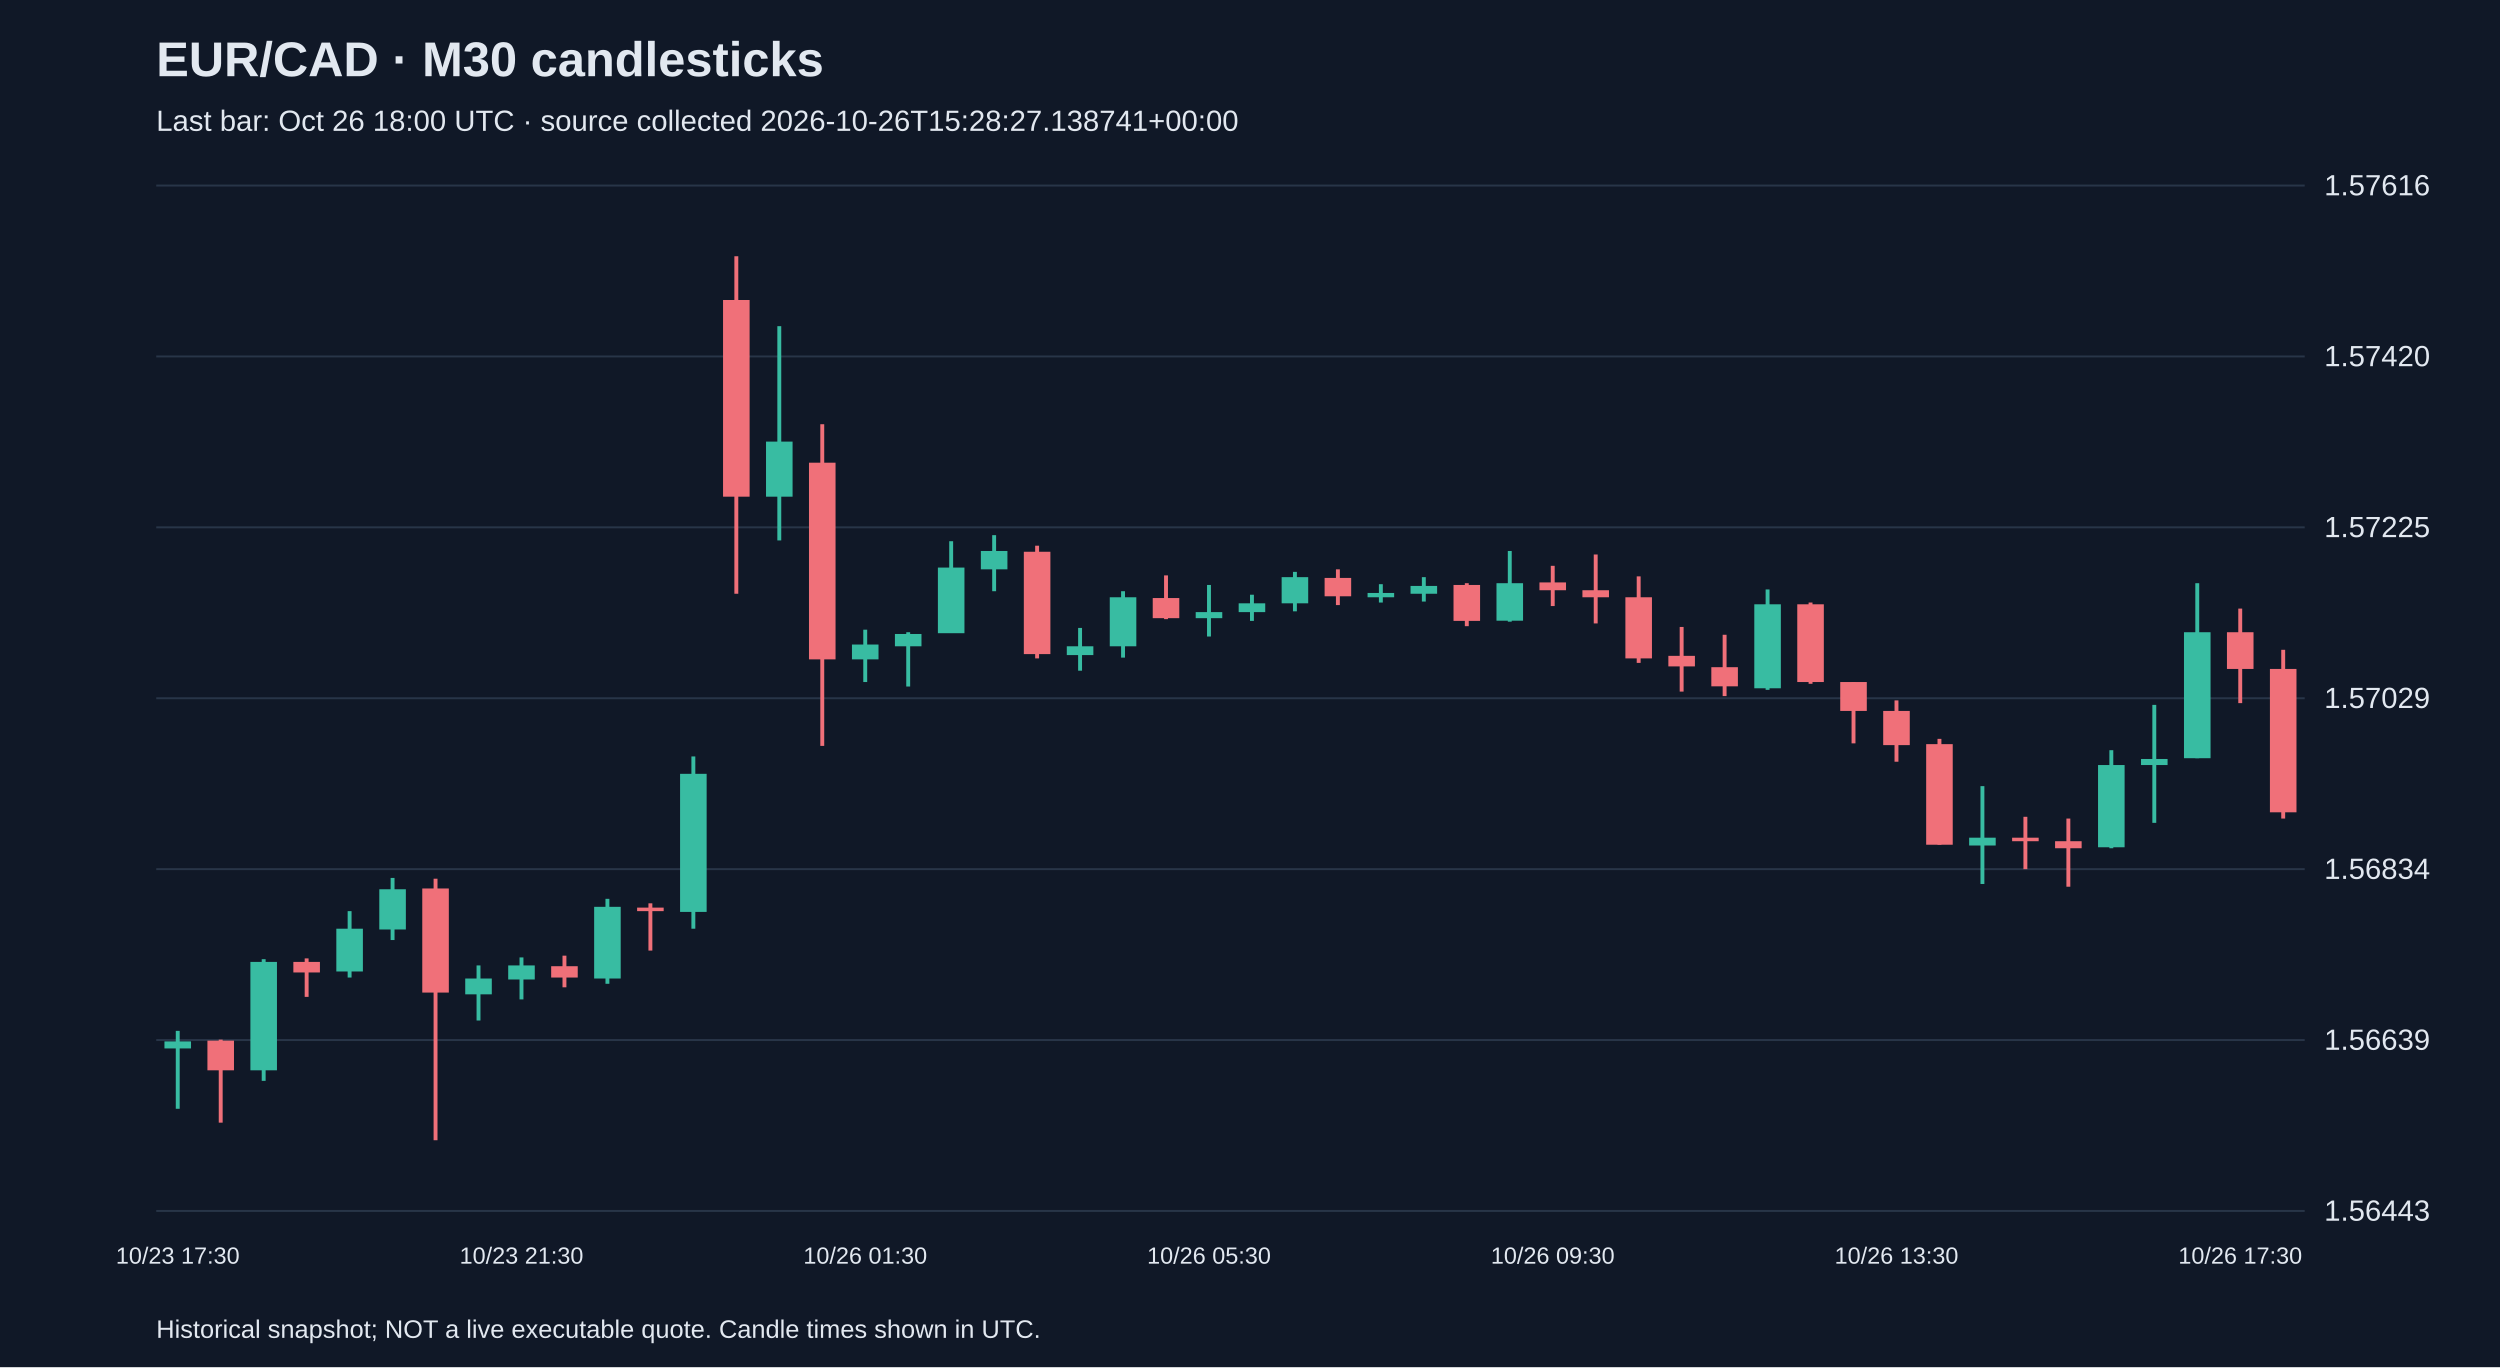
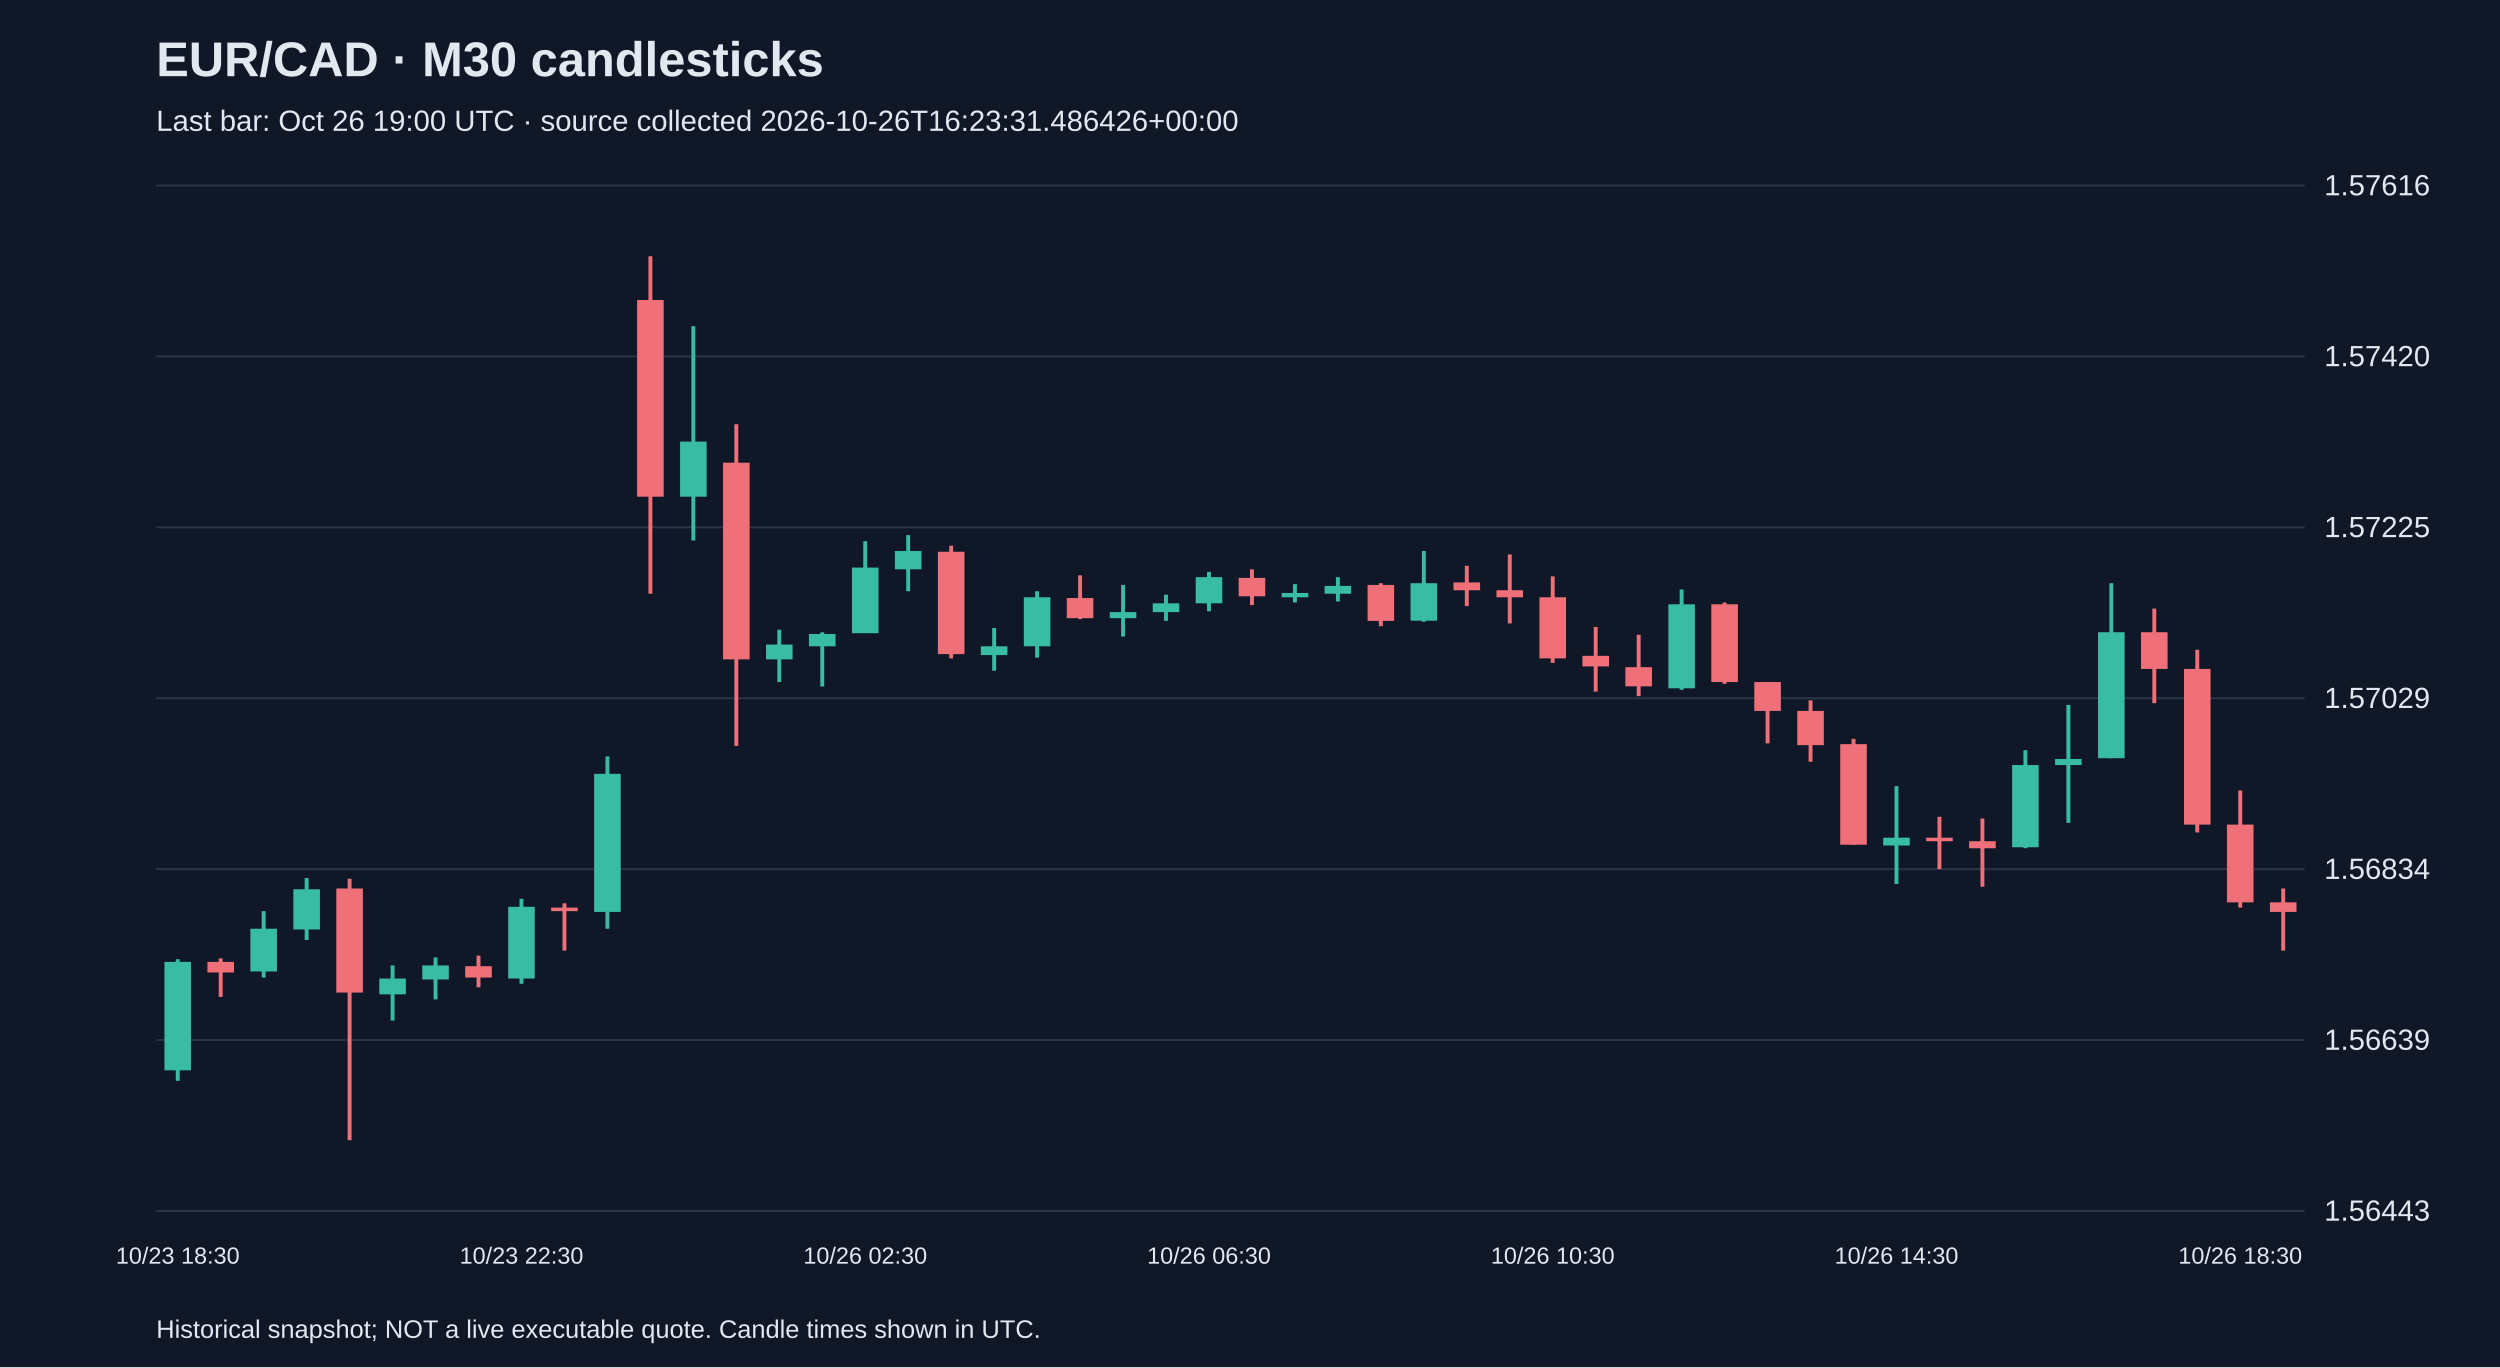
<svg xmlns="http://www.w3.org/2000/svg" viewBox="0 0 1280 700">
  <rect width="100%" height="100%" fill="#101827" />
  <style>text{font-family:Arial,sans-serif;fill:#e2e8f0}</style>
  <text x="80" y="39" font-size="25" font-weight="bold">EUR/CAD · M30 candlesticks</text>
-   <text x="80" y="67" font-size="15" fill="#a6b1c5">Last bar: Oct 26 18:00 UTC · source collected 2026-10-26T15:28:27.138741+00:00</text>
+   <text x="80" y="67" font-size="15" fill="#a6b1c5">Last bar: Oct 26 19:00 UTC · source collected 2026-10-26T16:23:31.486426+00:00</text>
  <line x1="80" y1="620.0" x2="1180" y2="620.0" stroke="#283548" />
  <text x="1190" y="625.0" font-size="15">1.56443</text>
  <line x1="80" y1="532.5" x2="1180" y2="532.5" stroke="#283548" />
  <text x="1190" y="537.5" font-size="15">1.56639</text>
  <line x1="80" y1="445.0" x2="1180" y2="445.0" stroke="#283548" />
  <text x="1190" y="450.0" font-size="15">1.56834</text>
  <line x1="80" y1="357.5" x2="1180" y2="357.5" stroke="#283548" />
  <text x="1190" y="362.5" font-size="15">1.57029</text>
  <line x1="80" y1="270.0" x2="1180" y2="270.0" stroke="#283548" />
  <text x="1190" y="275.0" font-size="15">1.57225</text>
  <line x1="80" y1="182.5" x2="1180" y2="182.5" stroke="#283548" />
  <text x="1190" y="187.5" font-size="15">1.57420</text>
  <line x1="80" y1="95.0" x2="1180" y2="95.0" stroke="#283548" />
  <text x="1190" y="100.0" font-size="15">1.57616</text>
-   <line x1="91.0" y1="527.8" x2="91.0" y2="567.7" stroke="#38bca2" stroke-width="2" />
-   <rect x="84.2" y="533.2" width="13.6" height="3.6" fill="#38bca2" />
-   <text x="91.0" y="647" text-anchor="middle" font-size="12">10/23 17:30</text>
-   <line x1="113.0" y1="532.3" x2="113.0" y2="574.8" stroke="#f07079" stroke-width="2" />
-   <rect x="106.2" y="532.8" width="13.6" height="15.2" fill="#f07079" />
-   <line x1="135.0" y1="491.1" x2="135.0" y2="553.4" stroke="#38bca2" stroke-width="2" />
-   <rect x="128.2" y="492.5" width="13.6" height="55.5" fill="#38bca2" />
-   <line x1="157.0" y1="490.7" x2="157.0" y2="510.4" stroke="#f07079" stroke-width="2" />
-   <rect x="150.2" y="492.5" width="13.6" height="5.4" fill="#f07079" />
-   <line x1="179.0" y1="466.5" x2="179.0" y2="500.5" stroke="#38bca2" stroke-width="2" />
-   <rect x="172.2" y="475.5" width="13.6" height="21.9" fill="#38bca2" />
-   <line x1="201.0" y1="449.5" x2="201.0" y2="481.3" stroke="#38bca2" stroke-width="2" />
-   <rect x="194.2" y="455.3" width="13.6" height="20.6" fill="#38bca2" />
-   <line x1="223.0" y1="449.9" x2="223.0" y2="583.8" stroke="#f07079" stroke-width="2" />
-   <rect x="216.2" y="454.9" width="13.6" height="53.3" fill="#f07079" />
-   <line x1="245.0" y1="494.3" x2="245.0" y2="522.5" stroke="#38bca2" stroke-width="2" />
-   <rect x="238.2" y="501.0" width="13.6" height="8.1" fill="#38bca2" />
-   <line x1="267.0" y1="490.2" x2="267.0" y2="511.7" stroke="#38bca2" stroke-width="2" />
-   <rect x="260.2" y="494.3" width="13.6" height="7.2" fill="#38bca2" />
-   <text x="267.0" y="647" text-anchor="middle" font-size="12">10/23 21:30</text>
-   <line x1="289.0" y1="489.3" x2="289.0" y2="505.5" stroke="#f07079" stroke-width="2" />
-   <rect x="282.2" y="494.7" width="13.6" height="5.8" fill="#f07079" />
-   <line x1="311.0" y1="460.2" x2="311.0" y2="503.7" stroke="#38bca2" stroke-width="2" />
-   <rect x="304.2" y="464.3" width="13.6" height="36.7" fill="#38bca2" />
-   <line x1="333.0" y1="462.5" x2="333.0" y2="486.7" stroke="#f07079" stroke-width="2" />
-   <rect x="326.2" y="464.7" width="13.6" height="1.8" fill="#f07079" />
-   <line x1="355.0" y1="387.3" x2="355.0" y2="475.5" stroke="#38bca2" stroke-width="2" />
-   <rect x="348.2" y="396.2" width="13.6" height="70.7" fill="#38bca2" />
-   <line x1="377.0" y1="131.2" x2="377.0" y2="304.0" stroke="#f07079" stroke-width="2" />
-   <rect x="370.2" y="153.6" width="13.6" height="100.7" fill="#f07079" />
-   <line x1="399.0" y1="167.0" x2="399.0" y2="276.7" stroke="#38bca2" stroke-width="2" />
-   <rect x="392.2" y="226.1" width="13.6" height="28.2" fill="#38bca2" />
-   <line x1="421.0" y1="217.2" x2="421.0" y2="381.9" stroke="#f07079" stroke-width="2" />
-   <rect x="414.2" y="236.9" width="13.6" height="100.7" fill="#f07079" />
-   <line x1="443.0" y1="322.4" x2="443.0" y2="349.2" stroke="#38bca2" stroke-width="2" />
-   <rect x="436.2" y="330.0" width="13.6" height="7.6" fill="#38bca2" />
-   <text x="443.0" y="647" text-anchor="middle" font-size="12">10/26 01:30</text>
-   <line x1="465.0" y1="323.7" x2="465.0" y2="351.5" stroke="#38bca2" stroke-width="2" />
-   <rect x="458.2" y="324.6" width="13.6" height="6.3" fill="#38bca2" />
-   <line x1="487.0" y1="277.1" x2="487.0" y2="324.1" stroke="#38bca2" stroke-width="2" />
-   <rect x="480.2" y="290.6" width="13.6" height="33.6" fill="#38bca2" />
-   <line x1="509.0" y1="274.0" x2="509.0" y2="302.7" stroke="#38bca2" stroke-width="2" />
-   <rect x="502.2" y="282.1" width="13.6" height="9.4" fill="#38bca2" />
-   <line x1="531.0" y1="279.4" x2="531.0" y2="337.1" stroke="#f07079" stroke-width="2" />
-   <rect x="524.2" y="282.5" width="13.6" height="52.4" fill="#f07079" />
-   <line x1="553.0" y1="321.5" x2="553.0" y2="343.4" stroke="#38bca2" stroke-width="2" />
-   <rect x="546.2" y="330.9" width="13.6" height="4.5" fill="#38bca2" />
-   <line x1="575.0" y1="302.7" x2="575.0" y2="336.7" stroke="#38bca2" stroke-width="2" />
-   <rect x="568.2" y="305.8" width="13.6" height="25.1" fill="#38bca2" />
-   <line x1="597.0" y1="294.6" x2="597.0" y2="317.0" stroke="#f07079" stroke-width="2" />
-   <rect x="590.2" y="306.2" width="13.6" height="10.3" fill="#f07079" />
-   <line x1="619.0" y1="299.5" x2="619.0" y2="325.9" stroke="#38bca2" stroke-width="2" />
-   <rect x="612.2" y="313.4" width="13.6" height="3.1" fill="#38bca2" />
-   <text x="619.0" y="647" text-anchor="middle" font-size="12">10/26 05:30</text>
-   <line x1="641.0" y1="304.5" x2="641.0" y2="317.9" stroke="#38bca2" stroke-width="2" />
-   <rect x="634.2" y="308.9" width="13.6" height="4.5" fill="#38bca2" />
-   <line x1="663.0" y1="292.8" x2="663.0" y2="313.0" stroke="#38bca2" stroke-width="2" />
-   <rect x="656.2" y="295.5" width="13.6" height="13.4" fill="#38bca2" />
-   <line x1="685.0" y1="291.5" x2="685.0" y2="309.8" stroke="#f07079" stroke-width="2" />
-   <rect x="678.2" y="295.9" width="13.6" height="9.4" fill="#f07079" />
-   <line x1="707.0" y1="299.1" x2="707.0" y2="308.5" stroke="#38bca2" stroke-width="2" />
-   <rect x="700.2" y="303.6" width="13.6" height="2.2" fill="#38bca2" />
-   <line x1="729.0" y1="295.5" x2="729.0" y2="308.0" stroke="#38bca2" stroke-width="2" />
-   <rect x="722.2" y="300.0" width="13.6" height="4.0" fill="#38bca2" />
-   <line x1="751.0" y1="298.6" x2="751.0" y2="320.6" stroke="#f07079" stroke-width="2" />
-   <rect x="744.2" y="299.5" width="13.6" height="18.4" fill="#f07079" />
-   <line x1="773.0" y1="282.1" x2="773.0" y2="318.3" stroke="#38bca2" stroke-width="2" />
-   <rect x="766.2" y="298.6" width="13.6" height="19.2" fill="#38bca2" />
-   <line x1="795.0" y1="289.7" x2="795.0" y2="310.3" stroke="#f07079" stroke-width="2" />
-   <rect x="788.2" y="298.2" width="13.6" height="4.0" fill="#f07079" />
-   <text x="795.0" y="647" text-anchor="middle" font-size="12">10/26 09:30</text>
-   <line x1="817.0" y1="283.9" x2="817.0" y2="319.2" stroke="#f07079" stroke-width="2" />
-   <rect x="810.2" y="302.2" width="13.6" height="3.6" fill="#f07079" />
-   <line x1="839.0" y1="295.1" x2="839.0" y2="339.4" stroke="#f07079" stroke-width="2" />
-   <rect x="832.2" y="305.8" width="13.6" height="31.3" fill="#f07079" />
-   <line x1="861.0" y1="321.0" x2="861.0" y2="354.1" stroke="#f07079" stroke-width="2" />
-   <rect x="854.2" y="335.8" width="13.6" height="5.4" fill="#f07079" />
-   <line x1="883.0" y1="325.0" x2="883.0" y2="356.4" stroke="#f07079" stroke-width="2" />
-   <rect x="876.2" y="341.6" width="13.6" height="9.8" fill="#f07079" />
-   <line x1="905.0" y1="301.8" x2="905.0" y2="353.2" stroke="#38bca2" stroke-width="2" />
-   <rect x="898.2" y="309.4" width="13.6" height="43.0" fill="#38bca2" />
-   <line x1="927.0" y1="308.5" x2="927.0" y2="350.1" stroke="#f07079" stroke-width="2" />
-   <rect x="920.2" y="309.4" width="13.6" height="39.8" fill="#f07079" />
-   <line x1="949.0" y1="349.2" x2="949.0" y2="380.6" stroke="#f07079" stroke-width="2" />
-   <rect x="942.2" y="349.2" width="13.6" height="14.8" fill="#f07079" />
-   <line x1="971.0" y1="358.6" x2="971.0" y2="390.0" stroke="#f07079" stroke-width="2" />
-   <rect x="964.2" y="364.0" width="13.6" height="17.5" fill="#f07079" />
-   <text x="971.0" y="647" text-anchor="middle" font-size="12">10/26 13:30</text>
-   <line x1="993.0" y1="378.3" x2="993.0" y2="432.5" stroke="#f07079" stroke-width="2" />
-   <rect x="986.2" y="381.0" width="13.6" height="51.5" fill="#f07079" />
-   <line x1="1015.0" y1="402.5" x2="1015.0" y2="452.6" stroke="#38bca2" stroke-width="2" />
-   <rect x="1008.2" y="428.9" width="13.6" height="4.0" fill="#38bca2" />
-   <line x1="1037.0" y1="418.2" x2="1037.0" y2="445.0" stroke="#f07079" stroke-width="2" />
-   <rect x="1030.2" y="428.9" width="13.6" height="1.8" fill="#f07079" />
-   <line x1="1059.0" y1="419.1" x2="1059.0" y2="454.0" stroke="#f07079" stroke-width="2" />
-   <rect x="1052.2" y="430.7" width="13.6" height="3.6" fill="#f07079" />
-   <line x1="1081.0" y1="384.1" x2="1081.0" y2="434.3" stroke="#38bca2" stroke-width="2" />
-   <rect x="1074.2" y="391.7" width="13.6" height="42.1" fill="#38bca2" />
-   <line x1="1103.0" y1="360.9" x2="1103.0" y2="421.3" stroke="#38bca2" stroke-width="2" />
-   <rect x="1096.2" y="388.6" width="13.6" height="3.1" fill="#38bca2" />
-   <line x1="1125.0" y1="298.6" x2="1125.0" y2="388.2" stroke="#38bca2" stroke-width="2" />
-   <rect x="1118.2" y="323.7" width="13.6" height="64.5" fill="#38bca2" />
-   <line x1="1147.0" y1="311.6" x2="1147.0" y2="360.0" stroke="#f07079" stroke-width="2" />
-   <rect x="1140.2" y="323.7" width="13.6" height="18.8" fill="#f07079" />
-   <text x="1147.0" y="647" text-anchor="middle" font-size="12">10/26 17:30</text>
-   <line x1="1169.0" y1="332.7" x2="1169.0" y2="419.1" stroke="#f07079" stroke-width="2" />
-   <rect x="1162.2" y="342.5" width="13.6" height="73.4" fill="#f07079" />
+   <line x1="91.0" y1="491.1" x2="91.0" y2="553.4" stroke="#38bca2" stroke-width="2" />
+   <rect x="84.2" y="492.5" width="13.6" height="55.5" fill="#38bca2" />
+   <text x="91.0" y="647" text-anchor="middle" font-size="12">10/23 18:30</text>
+   <line x1="113.0" y1="490.7" x2="113.0" y2="510.4" stroke="#f07079" stroke-width="2" />
+   <rect x="106.2" y="492.5" width="13.6" height="5.4" fill="#f07079" />
+   <line x1="135.0" y1="466.5" x2="135.0" y2="500.5" stroke="#38bca2" stroke-width="2" />
+   <rect x="128.2" y="475.5" width="13.6" height="21.9" fill="#38bca2" />
+   <line x1="157.0" y1="449.5" x2="157.0" y2="481.3" stroke="#38bca2" stroke-width="2" />
+   <rect x="150.2" y="455.3" width="13.6" height="20.6" fill="#38bca2" />
+   <line x1="179.0" y1="449.9" x2="179.0" y2="583.8" stroke="#f07079" stroke-width="2" />
+   <rect x="172.2" y="454.9" width="13.6" height="53.3" fill="#f07079" />
+   <line x1="201.0" y1="494.3" x2="201.0" y2="522.5" stroke="#38bca2" stroke-width="2" />
+   <rect x="194.2" y="501.0" width="13.6" height="8.1" fill="#38bca2" />
+   <line x1="223.0" y1="490.2" x2="223.0" y2="511.7" stroke="#38bca2" stroke-width="2" />
+   <rect x="216.2" y="494.3" width="13.6" height="7.2" fill="#38bca2" />
+   <line x1="245.0" y1="489.3" x2="245.0" y2="505.5" stroke="#f07079" stroke-width="2" />
+   <rect x="238.2" y="494.7" width="13.6" height="5.8" fill="#f07079" />
+   <line x1="267.0" y1="460.2" x2="267.0" y2="503.7" stroke="#38bca2" stroke-width="2" />
+   <rect x="260.2" y="464.3" width="13.6" height="36.7" fill="#38bca2" />
+   <text x="267.0" y="647" text-anchor="middle" font-size="12">10/23 22:30</text>
+   <line x1="289.0" y1="462.5" x2="289.0" y2="486.7" stroke="#f07079" stroke-width="2" />
+   <rect x="282.2" y="464.7" width="13.6" height="1.8" fill="#f07079" />
+   <line x1="311.0" y1="387.3" x2="311.0" y2="475.5" stroke="#38bca2" stroke-width="2" />
+   <rect x="304.2" y="396.2" width="13.6" height="70.7" fill="#38bca2" />
+   <line x1="333.0" y1="131.2" x2="333.0" y2="304.0" stroke="#f07079" stroke-width="2" />
+   <rect x="326.2" y="153.6" width="13.6" height="100.7" fill="#f07079" />
+   <line x1="355.0" y1="167.0" x2="355.0" y2="276.7" stroke="#38bca2" stroke-width="2" />
+   <rect x="348.2" y="226.1" width="13.6" height="28.2" fill="#38bca2" />
+   <line x1="377.0" y1="217.2" x2="377.0" y2="381.9" stroke="#f07079" stroke-width="2" />
+   <rect x="370.2" y="236.9" width="13.6" height="100.7" fill="#f07079" />
+   <line x1="399.0" y1="322.4" x2="399.0" y2="349.2" stroke="#38bca2" stroke-width="2" />
+   <rect x="392.2" y="330.0" width="13.6" height="7.6" fill="#38bca2" />
+   <line x1="421.0" y1="323.7" x2="421.0" y2="351.5" stroke="#38bca2" stroke-width="2" />
+   <rect x="414.2" y="324.6" width="13.6" height="6.3" fill="#38bca2" />
+   <line x1="443.0" y1="277.1" x2="443.0" y2="324.1" stroke="#38bca2" stroke-width="2" />
+   <rect x="436.2" y="290.6" width="13.6" height="33.6" fill="#38bca2" />
+   <text x="443.0" y="647" text-anchor="middle" font-size="12">10/26 02:30</text>
+   <line x1="465.0" y1="274.0" x2="465.0" y2="302.7" stroke="#38bca2" stroke-width="2" />
+   <rect x="458.2" y="282.1" width="13.6" height="9.4" fill="#38bca2" />
+   <line x1="487.0" y1="279.4" x2="487.0" y2="337.1" stroke="#f07079" stroke-width="2" />
+   <rect x="480.2" y="282.5" width="13.6" height="52.4" fill="#f07079" />
+   <line x1="509.0" y1="321.5" x2="509.0" y2="343.4" stroke="#38bca2" stroke-width="2" />
+   <rect x="502.2" y="330.9" width="13.6" height="4.5" fill="#38bca2" />
+   <line x1="531.0" y1="302.7" x2="531.0" y2="336.7" stroke="#38bca2" stroke-width="2" />
+   <rect x="524.2" y="305.8" width="13.6" height="25.1" fill="#38bca2" />
+   <line x1="553.0" y1="294.6" x2="553.0" y2="317.0" stroke="#f07079" stroke-width="2" />
+   <rect x="546.2" y="306.2" width="13.6" height="10.3" fill="#f07079" />
+   <line x1="575.0" y1="299.5" x2="575.0" y2="325.9" stroke="#38bca2" stroke-width="2" />
+   <rect x="568.2" y="313.4" width="13.6" height="3.1" fill="#38bca2" />
+   <line x1="597.0" y1="304.5" x2="597.0" y2="317.9" stroke="#38bca2" stroke-width="2" />
+   <rect x="590.2" y="308.9" width="13.6" height="4.5" fill="#38bca2" />
+   <line x1="619.0" y1="292.8" x2="619.0" y2="313.0" stroke="#38bca2" stroke-width="2" />
+   <rect x="612.2" y="295.5" width="13.6" height="13.4" fill="#38bca2" />
+   <text x="619.0" y="647" text-anchor="middle" font-size="12">10/26 06:30</text>
+   <line x1="641.0" y1="291.5" x2="641.0" y2="309.8" stroke="#f07079" stroke-width="2" />
+   <rect x="634.2" y="295.9" width="13.6" height="9.4" fill="#f07079" />
+   <line x1="663.0" y1="299.1" x2="663.0" y2="308.5" stroke="#38bca2" stroke-width="2" />
+   <rect x="656.2" y="303.6" width="13.6" height="2.2" fill="#38bca2" />
+   <line x1="685.0" y1="295.5" x2="685.0" y2="308.0" stroke="#38bca2" stroke-width="2" />
+   <rect x="678.2" y="300.0" width="13.6" height="4.0" fill="#38bca2" />
+   <line x1="707.0" y1="298.6" x2="707.0" y2="320.6" stroke="#f07079" stroke-width="2" />
+   <rect x="700.2" y="299.5" width="13.6" height="18.4" fill="#f07079" />
+   <line x1="729.0" y1="282.1" x2="729.0" y2="318.3" stroke="#38bca2" stroke-width="2" />
+   <rect x="722.2" y="298.6" width="13.6" height="19.2" fill="#38bca2" />
+   <line x1="751.0" y1="289.7" x2="751.0" y2="310.3" stroke="#f07079" stroke-width="2" />
+   <rect x="744.2" y="298.2" width="13.6" height="4.0" fill="#f07079" />
+   <line x1="773.0" y1="283.9" x2="773.0" y2="319.2" stroke="#f07079" stroke-width="2" />
+   <rect x="766.2" y="302.2" width="13.6" height="3.6" fill="#f07079" />
+   <line x1="795.0" y1="295.1" x2="795.0" y2="339.4" stroke="#f07079" stroke-width="2" />
+   <rect x="788.2" y="305.8" width="13.6" height="31.3" fill="#f07079" />
+   <text x="795.0" y="647" text-anchor="middle" font-size="12">10/26 10:30</text>
+   <line x1="817.0" y1="321.0" x2="817.0" y2="354.1" stroke="#f07079" stroke-width="2" />
+   <rect x="810.2" y="335.8" width="13.6" height="5.4" fill="#f07079" />
+   <line x1="839.0" y1="325.0" x2="839.0" y2="356.4" stroke="#f07079" stroke-width="2" />
+   <rect x="832.2" y="341.6" width="13.6" height="9.8" fill="#f07079" />
+   <line x1="861.0" y1="301.8" x2="861.0" y2="353.2" stroke="#38bca2" stroke-width="2" />
+   <rect x="854.2" y="309.4" width="13.6" height="43.0" fill="#38bca2" />
+   <line x1="883.0" y1="308.5" x2="883.0" y2="350.1" stroke="#f07079" stroke-width="2" />
+   <rect x="876.2" y="309.4" width="13.6" height="39.8" fill="#f07079" />
+   <line x1="905.0" y1="349.2" x2="905.0" y2="380.6" stroke="#f07079" stroke-width="2" />
+   <rect x="898.2" y="349.2" width="13.6" height="14.8" fill="#f07079" />
+   <line x1="927.0" y1="358.6" x2="927.0" y2="390.0" stroke="#f07079" stroke-width="2" />
+   <rect x="920.2" y="364.0" width="13.6" height="17.5" fill="#f07079" />
+   <line x1="949.0" y1="378.3" x2="949.0" y2="432.5" stroke="#f07079" stroke-width="2" />
+   <rect x="942.2" y="381.0" width="13.6" height="51.5" fill="#f07079" />
+   <line x1="971.0" y1="402.5" x2="971.0" y2="452.6" stroke="#38bca2" stroke-width="2" />
+   <rect x="964.2" y="428.9" width="13.6" height="4.0" fill="#38bca2" />
+   <text x="971.0" y="647" text-anchor="middle" font-size="12">10/26 14:30</text>
+   <line x1="993.0" y1="418.2" x2="993.0" y2="445.0" stroke="#f07079" stroke-width="2" />
+   <rect x="986.2" y="428.9" width="13.6" height="1.8" fill="#f07079" />
+   <line x1="1015.0" y1="419.1" x2="1015.0" y2="454.0" stroke="#f07079" stroke-width="2" />
+   <rect x="1008.2" y="430.7" width="13.6" height="3.6" fill="#f07079" />
+   <line x1="1037.0" y1="384.1" x2="1037.0" y2="434.3" stroke="#38bca2" stroke-width="2" />
+   <rect x="1030.2" y="391.7" width="13.6" height="42.1" fill="#38bca2" />
+   <line x1="1059.0" y1="360.9" x2="1059.0" y2="421.3" stroke="#38bca2" stroke-width="2" />
+   <rect x="1052.2" y="388.6" width="13.6" height="3.1" fill="#38bca2" />
+   <line x1="1081.0" y1="298.6" x2="1081.0" y2="388.2" stroke="#38bca2" stroke-width="2" />
+   <rect x="1074.2" y="323.7" width="13.6" height="64.5" fill="#38bca2" />
+   <line x1="1103.0" y1="311.6" x2="1103.0" y2="360.0" stroke="#f07079" stroke-width="2" />
+   <rect x="1096.2" y="323.7" width="13.6" height="18.8" fill="#f07079" />
+   <line x1="1125.0" y1="332.7" x2="1125.0" y2="426.2" stroke="#f07079" stroke-width="2" />
+   <rect x="1118.2" y="342.5" width="13.6" height="79.7" fill="#f07079" />
+   <line x1="1147.0" y1="404.7" x2="1147.0" y2="464.7" stroke="#f07079" stroke-width="2" />
+   <rect x="1140.2" y="422.2" width="13.6" height="39.8" fill="#f07079" />
+   <text x="1147.0" y="647" text-anchor="middle" font-size="12">10/26 18:30</text>
+   <line x1="1169.0" y1="454.9" x2="1169.0" y2="486.7" stroke="#f07079" stroke-width="2" />
+   <rect x="1162.2" y="462.0" width="13.6" height="4.9" fill="#f07079" />
  <text x="80" y="685" font-size="13">Historical snapshot; NOT a live executable quote. Candle times shown in UTC.</text>
</svg>
